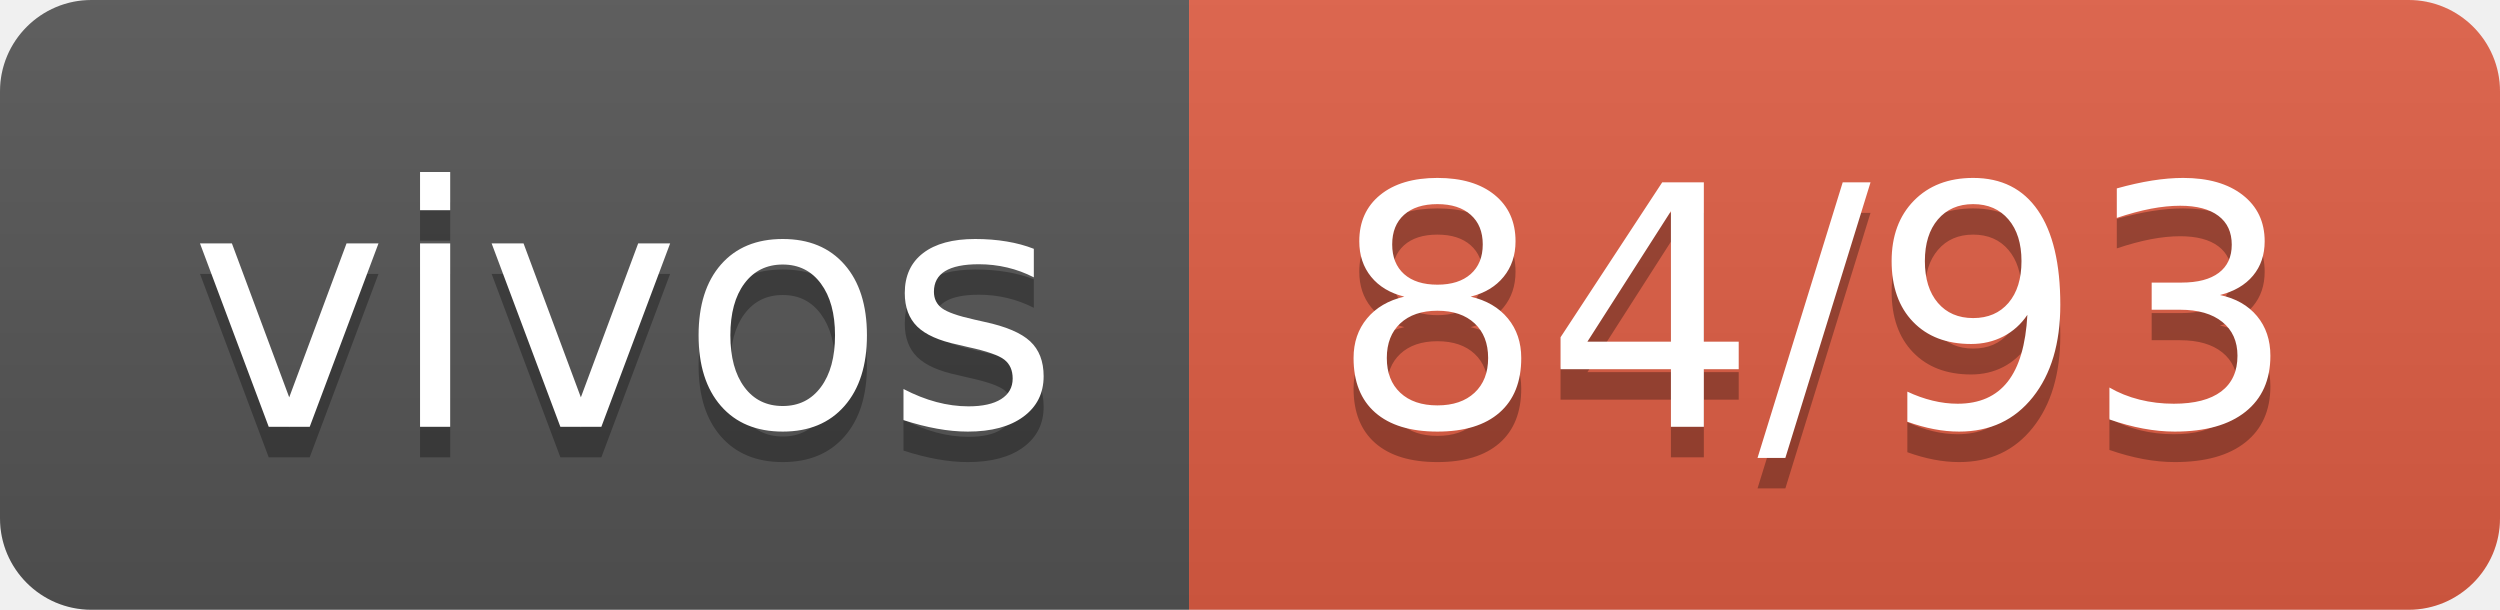
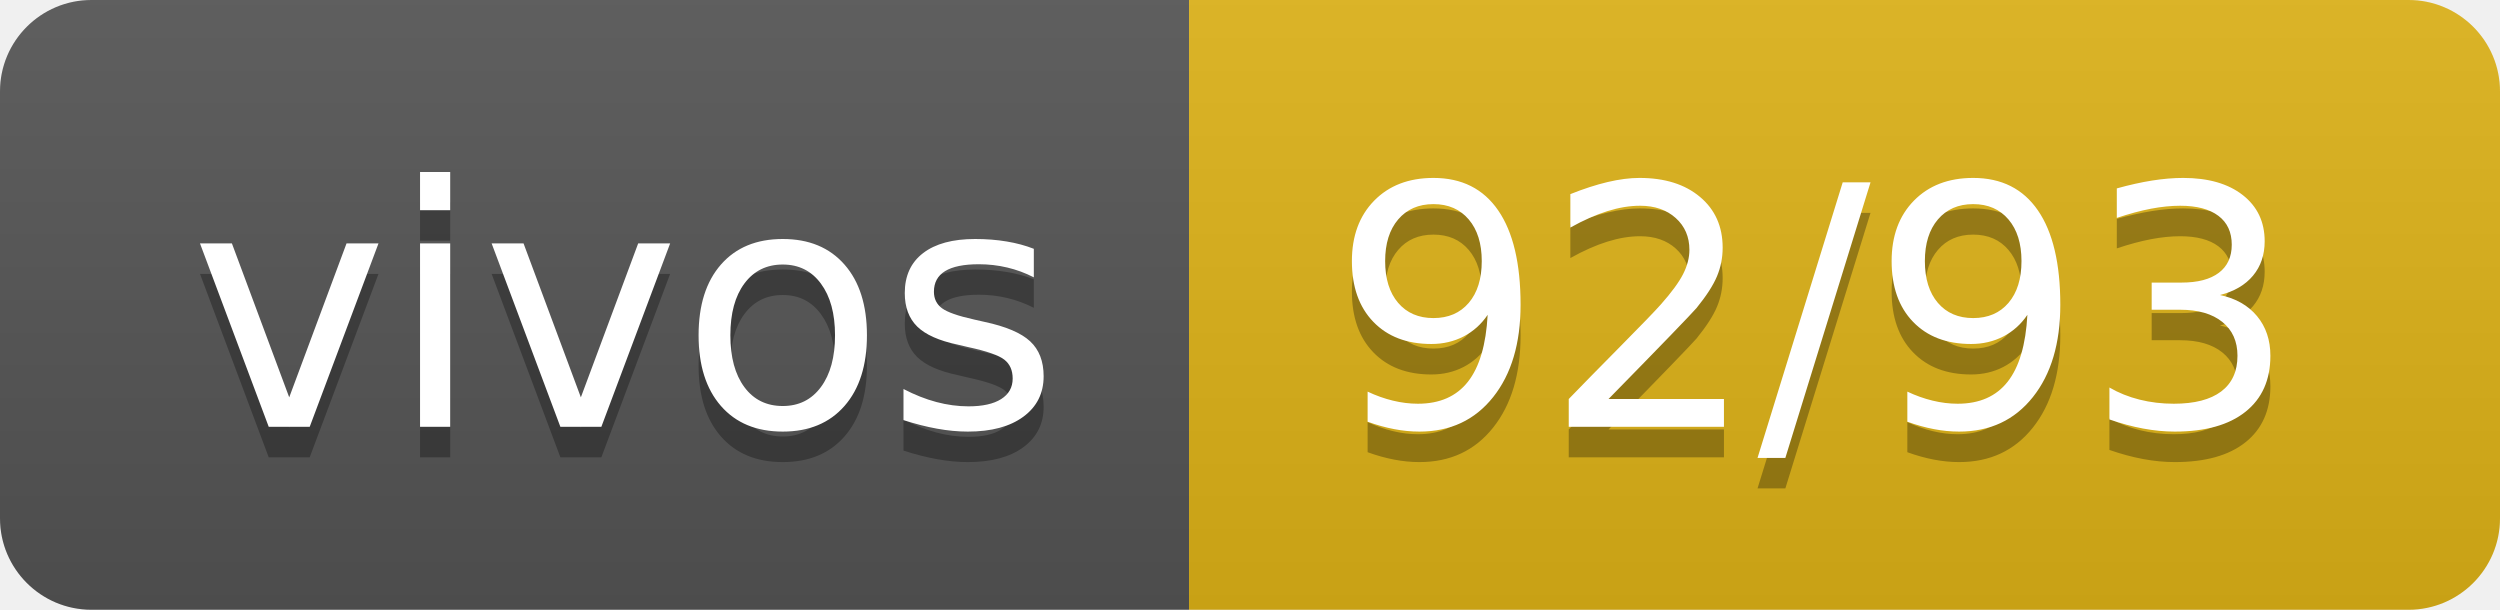
- <svg xmlns="http://www.w3.org/2000/svg" width="82" height="20" role="img" aria-label="vivos: 84/93">
+ <svg xmlns="http://www.w3.org/2000/svg" width="82" height="20" role="img" aria-label="vivos: 92/93">
  <linearGradient id="s" x2="0" y2="100%">
    <stop offset="0" stop-color="#bbb" stop-opacity=".1" />
    <stop offset="1" stop-opacity=".1" />
  </linearGradient>
  <clipPath id="r">
    <rect width="82" height="20" rx="3" fill="#fff" />
  </clipPath>
  <g clip-path="url(#r)">
    <rect width="39" height="20" fill="#555" />
-     <rect x="39" width="43" height="20" fill="#e05d44" />
+     <rect x="39" width="43" height="20" fill="#dfb317" />
    <rect width="82" height="20" fill="url(#s)" />
  </g>
  <g fill="#fff" text-anchor="middle" font-family="Verdana,Geneva,DejaVu Sans,sans-serif" text-rendering="geometricPrecision" font-size="110">
    <text aria-hidden="true" x="205" y="150" fill="#010101" fill-opacity=".3" transform="scale(.1)" textLength="290">vivos</text>
    <text x="205" y="140" transform="scale(.1)" fill="#fff" textLength="290">vivos</text>
-     <text aria-hidden="true" x="595" y="150" fill="#010101" fill-opacity=".3" transform="scale(.1)" textLength="330">84/93</text>
-     <text x="595" y="140" transform="scale(.1)" fill="#fff" textLength="330">84/93</text>
+     <text aria-hidden="true" x="595" y="150" fill="#010101" fill-opacity=".3" transform="scale(.1)" textLength="330">92/93</text>
+     <text x="595" y="140" transform="scale(.1)" fill="#fff" textLength="330">92/93</text>
  </g>
</svg>
